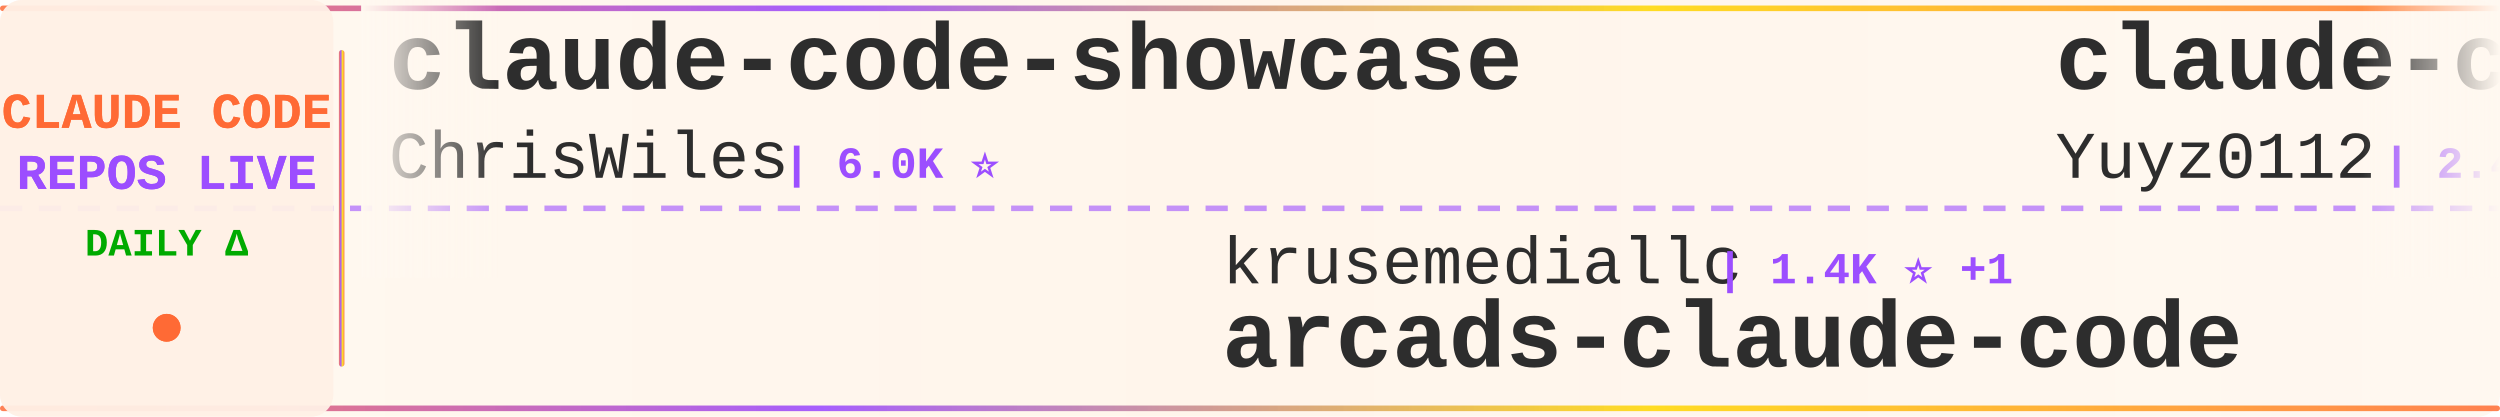
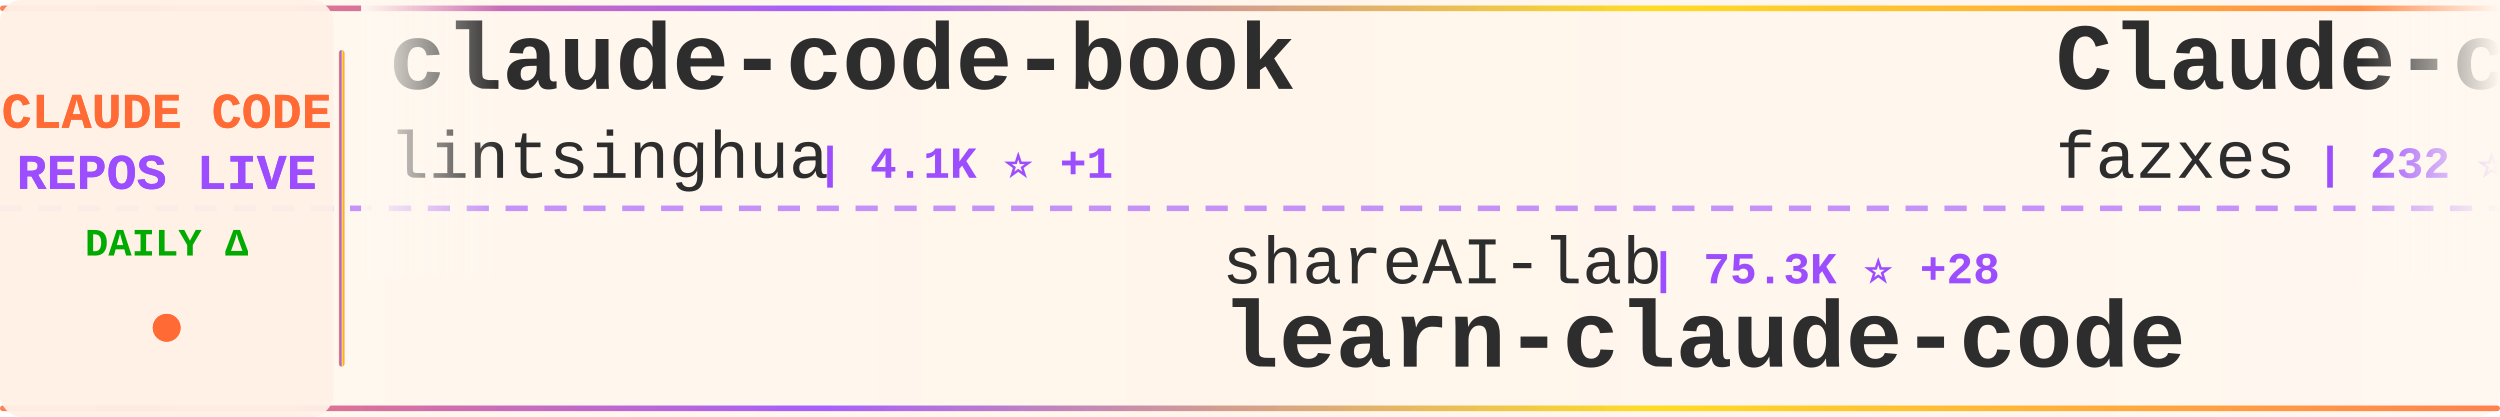
<svg xmlns="http://www.w3.org/2000/svg" width="900" height="150">
  <defs>
    <linearGradient id="tickerBg" x1="0%" y1="0%" x2="100%" y2="0%">
      <stop offset="0%" style="stop-color:#fff8f0;stop-opacity:0.98" />
      <stop offset="50%" style="stop-color:#fff5eb;stop-opacity:1" />
      <stop offset="100%" style="stop-color:#fff8f0;stop-opacity:0.98" />
    </linearGradient>
    <linearGradient id="borderGrad" x1="0%" y1="0%" x2="100%" y2="0%">
      <stop offset="0%" style="stop-color:#FF6B35;stop-opacity:0.85">
        <animate attributeName="stop-opacity" values="0.85;1;0.85" dur="2s" repeatCount="indefinite" />
      </stop>
      <stop offset="33%" style="stop-color:#9C4EFF;stop-opacity:0.9">
        <animate attributeName="stop-opacity" values="0.9;1;0.9" dur="2.2s" repeatCount="indefinite" />
      </stop>
      <stop offset="66%" style="stop-color:#FFD700;stop-opacity:0.85">
        <animate attributeName="stop-opacity" values="0.85;1;0.85" dur="1.8s" repeatCount="indefinite" />
      </stop>
      <stop offset="100%" style="stop-color:#FF6B35;stop-opacity:0.85">
        <animate attributeName="stop-opacity" values="0.85;1;0.85" dur="2s" repeatCount="indefinite" />
      </stop>
    </linearGradient>
    <filter id="textGlow">
      <feGaussianBlur stdDeviation="0.15" result="coloredBlur" />
      <feMerge>
        <feMergeNode in="coloredBlur" />
        <feMergeNode in="SourceGraphic" />
      </feMerge>
    </filter>
    <filter id="metricGlow">
      <feGaussianBlur stdDeviation="0.2" result="coloredBlur" />
      <feMerge>
        <feMergeNode in="coloredBlur" />
        <feMergeNode in="SourceGraphic" />
      </feMerge>
    </filter>
    <linearGradient id="leftFade" x1="0%" y1="0%" x2="100%" y2="0%">
      <stop offset="0%" style="stop-color:#fff8f0;stop-opacity:1" />
      <stop offset="100%" style="stop-color:#fff8f0;stop-opacity:0" />
    </linearGradient>
    <linearGradient id="rightFade" x1="0%" y1="0%" x2="100%" y2="0%">
      <stop offset="0%" style="stop-color:#fff8f0;stop-opacity:0" />
      <stop offset="100%" style="stop-color:#fff8f0;stop-opacity:1" />
    </linearGradient>
  </defs>
  <rect width="900" height="150" fill="url(#tickerBg)" rx="8" />
  <rect x="0" y="2" width="900" height="2" fill="url(#borderGrad)" rx="1" />
  <rect x="0" y="146" width="900" height="2" fill="url(#borderGrad)" rx="1" />
  <line x1="0" y1="75" x2="900" y2="75" stroke="#9C4EFF" stroke-width="2" stroke-dasharray="8 6" opacity="0.6" />
  <rect x="0" y="0" width="120" height="150" fill="#fff0e6" opacity="0.95" rx="8" />
  <text x="60" y="46" font-family="'Courier New', monospace" font-size="18" font-weight="bold" fill="#FF6B35" text-anchor="middle" filter="url(#textGlow)">
    CLAUDE CODE
  </text>
  <text x="60" y="68" font-family="'Courier New', monospace" font-size="18" font-weight="bold" fill="#9C4EFF" text-anchor="middle" filter="url(#textGlow)">
    REPOS LIVE
  </text>
  <text x="60" y="92" font-family="'Courier New', monospace" font-size="14" font-weight="bold" fill="#00aa00" text-anchor="middle">
    DAILY Δ
  </text>
  <circle cx="60" cy="118" r="5" fill="#FF6B35" filter="url(#metricGlow)">
    <animate attributeName="r" values="4;6;4" dur="1.5s" repeatCount="indefinite" />
    <animate attributeName="opacity" values="0.6;1;0.6" dur="1.5s" repeatCount="indefinite" />
  </circle>
  <rect x="122" y="18" width="2" height="114" fill="url(#borderGrad)" rx="1" />
  <clipPath id="tickerClip">
    <rect x="130" y="0" width="770" height="150" />
  </clipPath>
  <g clip-path="url(#tickerClip)">
    <g id="tickerItems">
      <animateTransform attributeName="transform" attributeType="XML" type="translate" from="0 0" to="-3000 0" dur="54s" repeatCount="indefinite" />
      <g transform="translate(0, 0)">
-         <text x="140" y="32" font-family="'Courier New', monospace" font-size="34" font-weight="bold" fill="#2d2d2d">claude-code-showcase</text>
-         <text x="140" y="64" font-family="'Courier New', monospace" font-size="24" font-weight="normal" fill="#2d2d2d" opacity="1.0">ChrisWiles</text>
-         <text x="282" y="64" font-family="'Courier New', monospace" font-size="16" font-weight="bold" fill="#9C4EFF"> | 6.0K ⭐</text>
+         <text x="140" y="32" font-family="'Courier New', monospace" font-size="34" font-weight="bold" fill="#2d2d2d">claude-code-book</text>
+         <text x="140" y="64" font-family="'Courier New', monospace" font-size="24" font-weight="normal" fill="#2d2d2d" opacity="1.0">lintsinghua</text>
+         <text x="294" y="64" font-family="'Courier New', monospace" font-size="16" font-weight="bold" fill="#9C4EFF"> | 4.1K ⭐ +1</text>
      </g>
      <g transform="translate(300, 0)">
-         <text x="140" y="102" font-family="'Courier New', monospace" font-size="24" font-weight="normal" fill="#2d2d2d" opacity="1.0">krusemediallc</text>
-         <text x="318" y="102" font-family="'Courier New', monospace" font-size="16" font-weight="bold" fill="#9C4EFF"> | 1.4K ⭐ +1</text>
-         <text x="140" y="132" font-family="'Courier New', monospace" font-size="34" font-weight="bold" fill="#2d2d2d">arcads-claude-code</text>
+         <text x="140" y="102" font-family="'Courier New', monospace" font-size="24" font-weight="normal" fill="#2d2d2d" opacity="1.0">shareAI-lab</text>
+         <text x="294" y="102" font-family="'Courier New', monospace" font-size="16" font-weight="bold" fill="#9C4EFF"> | 75.3K ⭐ +28</text>
+         <text x="140" y="132" font-family="'Courier New', monospace" font-size="34" font-weight="bold" fill="#2d2d2d">learn-claude-code</text>
      </g>
      <g transform="translate(600, 0)">
-         <text x="140" y="32" font-family="'Courier New', monospace" font-size="34" font-weight="bold" fill="#2d2d2d">claude-code-reverse</text>
-         <text x="140" y="64" font-family="'Courier New', monospace" font-size="24" font-weight="normal" fill="#2d2d2d" opacity="1.0">Yuyz0112</text>
-         <text x="258" y="64" font-family="'Courier New', monospace" font-size="16" font-weight="bold" fill="#9C4EFF"> | 2.4K ⭐</text>
+         <text x="140" y="32" font-family="'Courier New', monospace" font-size="34" font-weight="bold" fill="#2d2d2d">Claude-code</text>
+         <text x="140" y="64" font-family="'Courier New', monospace" font-size="24" font-weight="normal" fill="#2d2d2d" opacity="1.0">fazxes</text>
+         <text x="234" y="64" font-family="'Courier New', monospace" font-size="16" font-weight="bold" fill="#9C4EFF"> | 232 ⭐</text>
      </g>
      <g transform="translate(900, 0)">
-         <text x="140" y="102" font-family="'Courier New', monospace" font-size="24" font-weight="normal" fill="#2d2d2d" opacity="1.0">FlorianBruniaux</text>
-         <text x="342" y="102" font-family="'Courier New', monospace" font-size="16" font-weight="bold" fill="#9C4EFF"> | 5.8K ⭐</text>
-         <text x="140" y="132" font-family="'Courier New', monospace" font-size="34" font-weight="bold" fill="#2d2d2d">claude-code-ultimate-gui...</text>
+         <text x="140" y="102" font-family="'Courier New', monospace" font-size="24" font-weight="normal" fill="#2d2d2d" opacity="1.0">Cranot</text>
+         <text x="234" y="102" font-family="'Courier New', monospace" font-size="16" font-weight="bold" fill="#9C4EFF"> | 2.9K ⭐ -1</text>
+         <text x="140" y="132" font-family="'Courier New', monospace" font-size="34" font-weight="bold" fill="#2d2d2d">claude-code-guide</text>
      </g>
      <g transform="translate(1200, 0)">
-         <text x="140" y="32" font-family="'Courier New', monospace" font-size="34" font-weight="bold" fill="#2d2d2d">sc-claude-code-files</text>
-         <text x="140" y="64" font-family="'Courier New', monospace" font-size="24" font-weight="normal" fill="#2d2d2d" opacity="1.0">https-deeplearning-ai</text>
-         <text x="414" y="64" font-family="'Courier New', monospace" font-size="16" font-weight="bold" fill="#9C4EFF"> | 544 ⭐</text>
+         <text x="140" y="32" font-family="'Courier New', monospace" font-size="34" font-weight="bold" fill="#2d2d2d">ClaudeCode</text>
+         <text x="140" y="64" font-family="'Courier New', monospace" font-size="24" font-weight="normal" fill="#2d2d2d" opacity="1.0">guanshan</text>
+         <text x="258" y="64" font-family="'Courier New', monospace" font-size="16" font-weight="bold" fill="#9C4EFF"> | 61 ⭐</text>
      </g>
      <g transform="translate(1500, 0)">
-         <text x="140" y="102" font-family="'Courier New', monospace" font-size="24" font-weight="normal" fill="#2d2d2d" opacity="1.0">anthropics</text>
-         <text x="282" y="102" font-family="'Courier New', monospace" font-size="16" font-weight="bold" fill="#9C4EFF"> | 8.7K ⭐</text>
-         <text x="140" y="132" font-family="'Courier New', monospace" font-size="34" font-weight="bold" fill="#2d2d2d">claude-code-action</text>
+         <text x="140" y="102" font-family="'Courier New', monospace" font-size="24" font-weight="normal" fill="#2d2d2d" opacity="1.0">ding113</text>
+         <text x="246" y="102" font-family="'Courier New', monospace" font-size="16" font-weight="bold" fill="#9C4EFF"> | 3.3K ⭐ +1</text>
+         <text x="140" y="132" font-family="'Courier New', monospace" font-size="34" font-weight="bold" fill="#2d2d2d">claude-code-hub</text>
      </g>
      <g transform="translate(1800, 0)">
-         <text x="140" y="32" font-family="'Courier New', monospace" font-size="34" font-weight="bold" fill="#2d2d2d">claude-code-rust</text>
-         <text x="140" y="64" font-family="'Courier New', monospace" font-size="24" font-weight="normal" fill="#2d2d2d" opacity="1.0">lorryjovens-hub</text>
-         <text x="342" y="64" font-family="'Courier New', monospace" font-size="16" font-weight="bold" fill="#9C4EFF"> | 1.7K ⭐</text>
+         <text x="140" y="32" font-family="'Courier New', monospace" font-size="34" font-weight="bold" fill="#2d2d2d">claude-code-base-action</text>
+         <text x="140" y="64" font-family="'Courier New', monospace" font-size="24" font-weight="normal" fill="#2d2d2d" opacity="1.0">anthropics</text>
+         <text x="282" y="64" font-family="'Courier New', monospace" font-size="16" font-weight="bold" fill="#9C4EFF"> | 957 ⭐</text>
      </g>
      <g transform="translate(2100, 0)">
-         <text x="140" y="102" font-family="'Courier New', monospace" font-size="24" font-weight="normal" fill="#2d2d2d" opacity="1.0">Donchitos</text>
-         <text x="270" y="102" font-family="'Courier New', monospace" font-size="16" font-weight="bold" fill="#9C4EFF"> | 24.5K ⭐ +5</text>
-         <text x="140" y="132" font-family="'Courier New', monospace" font-size="34" font-weight="bold" fill="#2d2d2d">Claude-Code-Game-Studios</text>
+         <text x="140" y="102" font-family="'Courier New', monospace" font-size="24" font-weight="normal" fill="#2d2d2d" opacity="1.0">daymade</text>
+         <text x="246" y="102" font-family="'Courier New', monospace" font-size="16" font-weight="bold" fill="#9C4EFF"> | 1.4K ⭐ +2</text>
+         <text x="140" y="132" font-family="'Courier New', monospace" font-size="34" font-weight="bold" fill="#2d2d2d">claude-code-skills</text>
      </g>
      <g transform="translate(2400, 0)">
-         <text x="140" y="32" font-family="'Courier New', monospace" font-size="34" font-weight="bold" fill="#2d2d2d">learn-claude-code</text>
-         <text x="140" y="64" font-family="'Courier New', monospace" font-size="24" font-weight="normal" fill="#2d2d2d" opacity="1.0">shareAI-lab</text>
-         <text x="294" y="64" font-family="'Courier New', monospace" font-size="16" font-weight="bold" fill="#9C4EFF"> | 75.3K ⭐ +12</text>
+         <text x="140" y="32" font-family="'Courier New', monospace" font-size="34" font-weight="bold" fill="#2d2d2d">claude-code-my-workflow</text>
+         <text x="140" y="64" font-family="'Courier New', monospace" font-size="24" font-weight="normal" fill="#2d2d2d" opacity="1.0">pedrohcgs</text>
+         <text x="270" y="64" font-family="'Courier New', monospace" font-size="16" font-weight="bold" fill="#9C4EFF"> | 1.5K ⭐ +1</text>
      </g>
      <g transform="translate(2700, 0)">
-         <text x="140" y="102" font-family="'Courier New', monospace" font-size="24" font-weight="normal" fill="#2d2d2d" opacity="1.0">chauncygu</text>
-         <text x="270" y="102" font-family="'Courier New', monospace" font-size="16" font-weight="bold" fill="#9C4EFF"> | 2.8K ⭐</text>
-         <text x="140" y="132" font-family="'Courier New', monospace" font-size="34" font-weight="bold" fill="#2d2d2d">collection-claude-code-s...</text>
+         <text x="140" y="102" font-family="'Courier New', monospace" font-size="24" font-weight="normal" fill="#2d2d2d" opacity="1.0">Windy3f3f3f3f</text>
+         <text x="318" y="102" font-family="'Courier New', monospace" font-size="16" font-weight="bold" fill="#9C4EFF"> | 2.6K ⭐ +2</text>
+         <text x="140" y="132" font-family="'Courier New', monospace" font-size="34" font-weight="bold" fill="#2d2d2d">claude-code-from-scratch</text>
      </g>
      <g transform="translate(3000, 0)">
-         <text x="140" y="32" font-family="'Courier New', monospace" font-size="34" font-weight="bold" fill="#2d2d2d">claude-code-showcase</text>
-         <text x="140" y="64" font-family="'Courier New', monospace" font-size="24" font-weight="normal" fill="#2d2d2d" opacity="1.0">ChrisWiles</text>
-         <text x="282" y="64" font-family="'Courier New', monospace" font-size="16" font-weight="bold" fill="#9C4EFF"> | 6.0K ⭐</text>
+         <text x="140" y="32" font-family="'Courier New', monospace" font-size="34" font-weight="bold" fill="#2d2d2d">claude-code-book</text>
+         <text x="140" y="64" font-family="'Courier New', monospace" font-size="24" font-weight="normal" fill="#2d2d2d" opacity="1.0">lintsinghua</text>
+         <text x="294" y="64" font-family="'Courier New', monospace" font-size="16" font-weight="bold" fill="#9C4EFF"> | 4.1K ⭐ +1</text>
      </g>
      <g transform="translate(3300, 0)">
-         <text x="140" y="102" font-family="'Courier New', monospace" font-size="24" font-weight="normal" fill="#2d2d2d" opacity="1.0">krusemediallc</text>
-         <text x="318" y="102" font-family="'Courier New', monospace" font-size="16" font-weight="bold" fill="#9C4EFF"> | 1.4K ⭐ +1</text>
-         <text x="140" y="132" font-family="'Courier New', monospace" font-size="34" font-weight="bold" fill="#2d2d2d">arcads-claude-code</text>
+         <text x="140" y="102" font-family="'Courier New', monospace" font-size="24" font-weight="normal" fill="#2d2d2d" opacity="1.0">shareAI-lab</text>
+         <text x="294" y="102" font-family="'Courier New', monospace" font-size="16" font-weight="bold" fill="#9C4EFF"> | 75.3K ⭐ +28</text>
+         <text x="140" y="132" font-family="'Courier New', monospace" font-size="34" font-weight="bold" fill="#2d2d2d">learn-claude-code</text>
      </g>
      <g transform="translate(3600, 0)">
-         <text x="140" y="32" font-family="'Courier New', monospace" font-size="34" font-weight="bold" fill="#2d2d2d">claude-code-reverse</text>
-         <text x="140" y="64" font-family="'Courier New', monospace" font-size="24" font-weight="normal" fill="#2d2d2d" opacity="1.0">Yuyz0112</text>
-         <text x="258" y="64" font-family="'Courier New', monospace" font-size="16" font-weight="bold" fill="#9C4EFF"> | 2.4K ⭐</text>
+         <text x="140" y="32" font-family="'Courier New', monospace" font-size="34" font-weight="bold" fill="#2d2d2d">Claude-code</text>
+         <text x="140" y="64" font-family="'Courier New', monospace" font-size="24" font-weight="normal" fill="#2d2d2d" opacity="1.0">fazxes</text>
+         <text x="234" y="64" font-family="'Courier New', monospace" font-size="16" font-weight="bold" fill="#9C4EFF"> | 232 ⭐</text>
      </g>
      <g transform="translate(3900, 0)">
-         <text x="140" y="102" font-family="'Courier New', monospace" font-size="24" font-weight="normal" fill="#2d2d2d" opacity="1.0">FlorianBruniaux</text>
-         <text x="342" y="102" font-family="'Courier New', monospace" font-size="16" font-weight="bold" fill="#9C4EFF"> | 5.8K ⭐</text>
-         <text x="140" y="132" font-family="'Courier New', monospace" font-size="34" font-weight="bold" fill="#2d2d2d">claude-code-ultimate-gui...</text>
+         <text x="140" y="102" font-family="'Courier New', monospace" font-size="24" font-weight="normal" fill="#2d2d2d" opacity="1.0">Cranot</text>
+         <text x="234" y="102" font-family="'Courier New', monospace" font-size="16" font-weight="bold" fill="#9C4EFF"> | 2.9K ⭐ -1</text>
+         <text x="140" y="132" font-family="'Courier New', monospace" font-size="34" font-weight="bold" fill="#2d2d2d">claude-code-guide</text>
      </g>
    </g>
  </g>
  <rect x="130" y="0" width="50" height="100" fill="url(#leftFade)" />
  <rect x="850" y="0" width="50" height="100" fill="url(#rightFade)" />
</svg>
